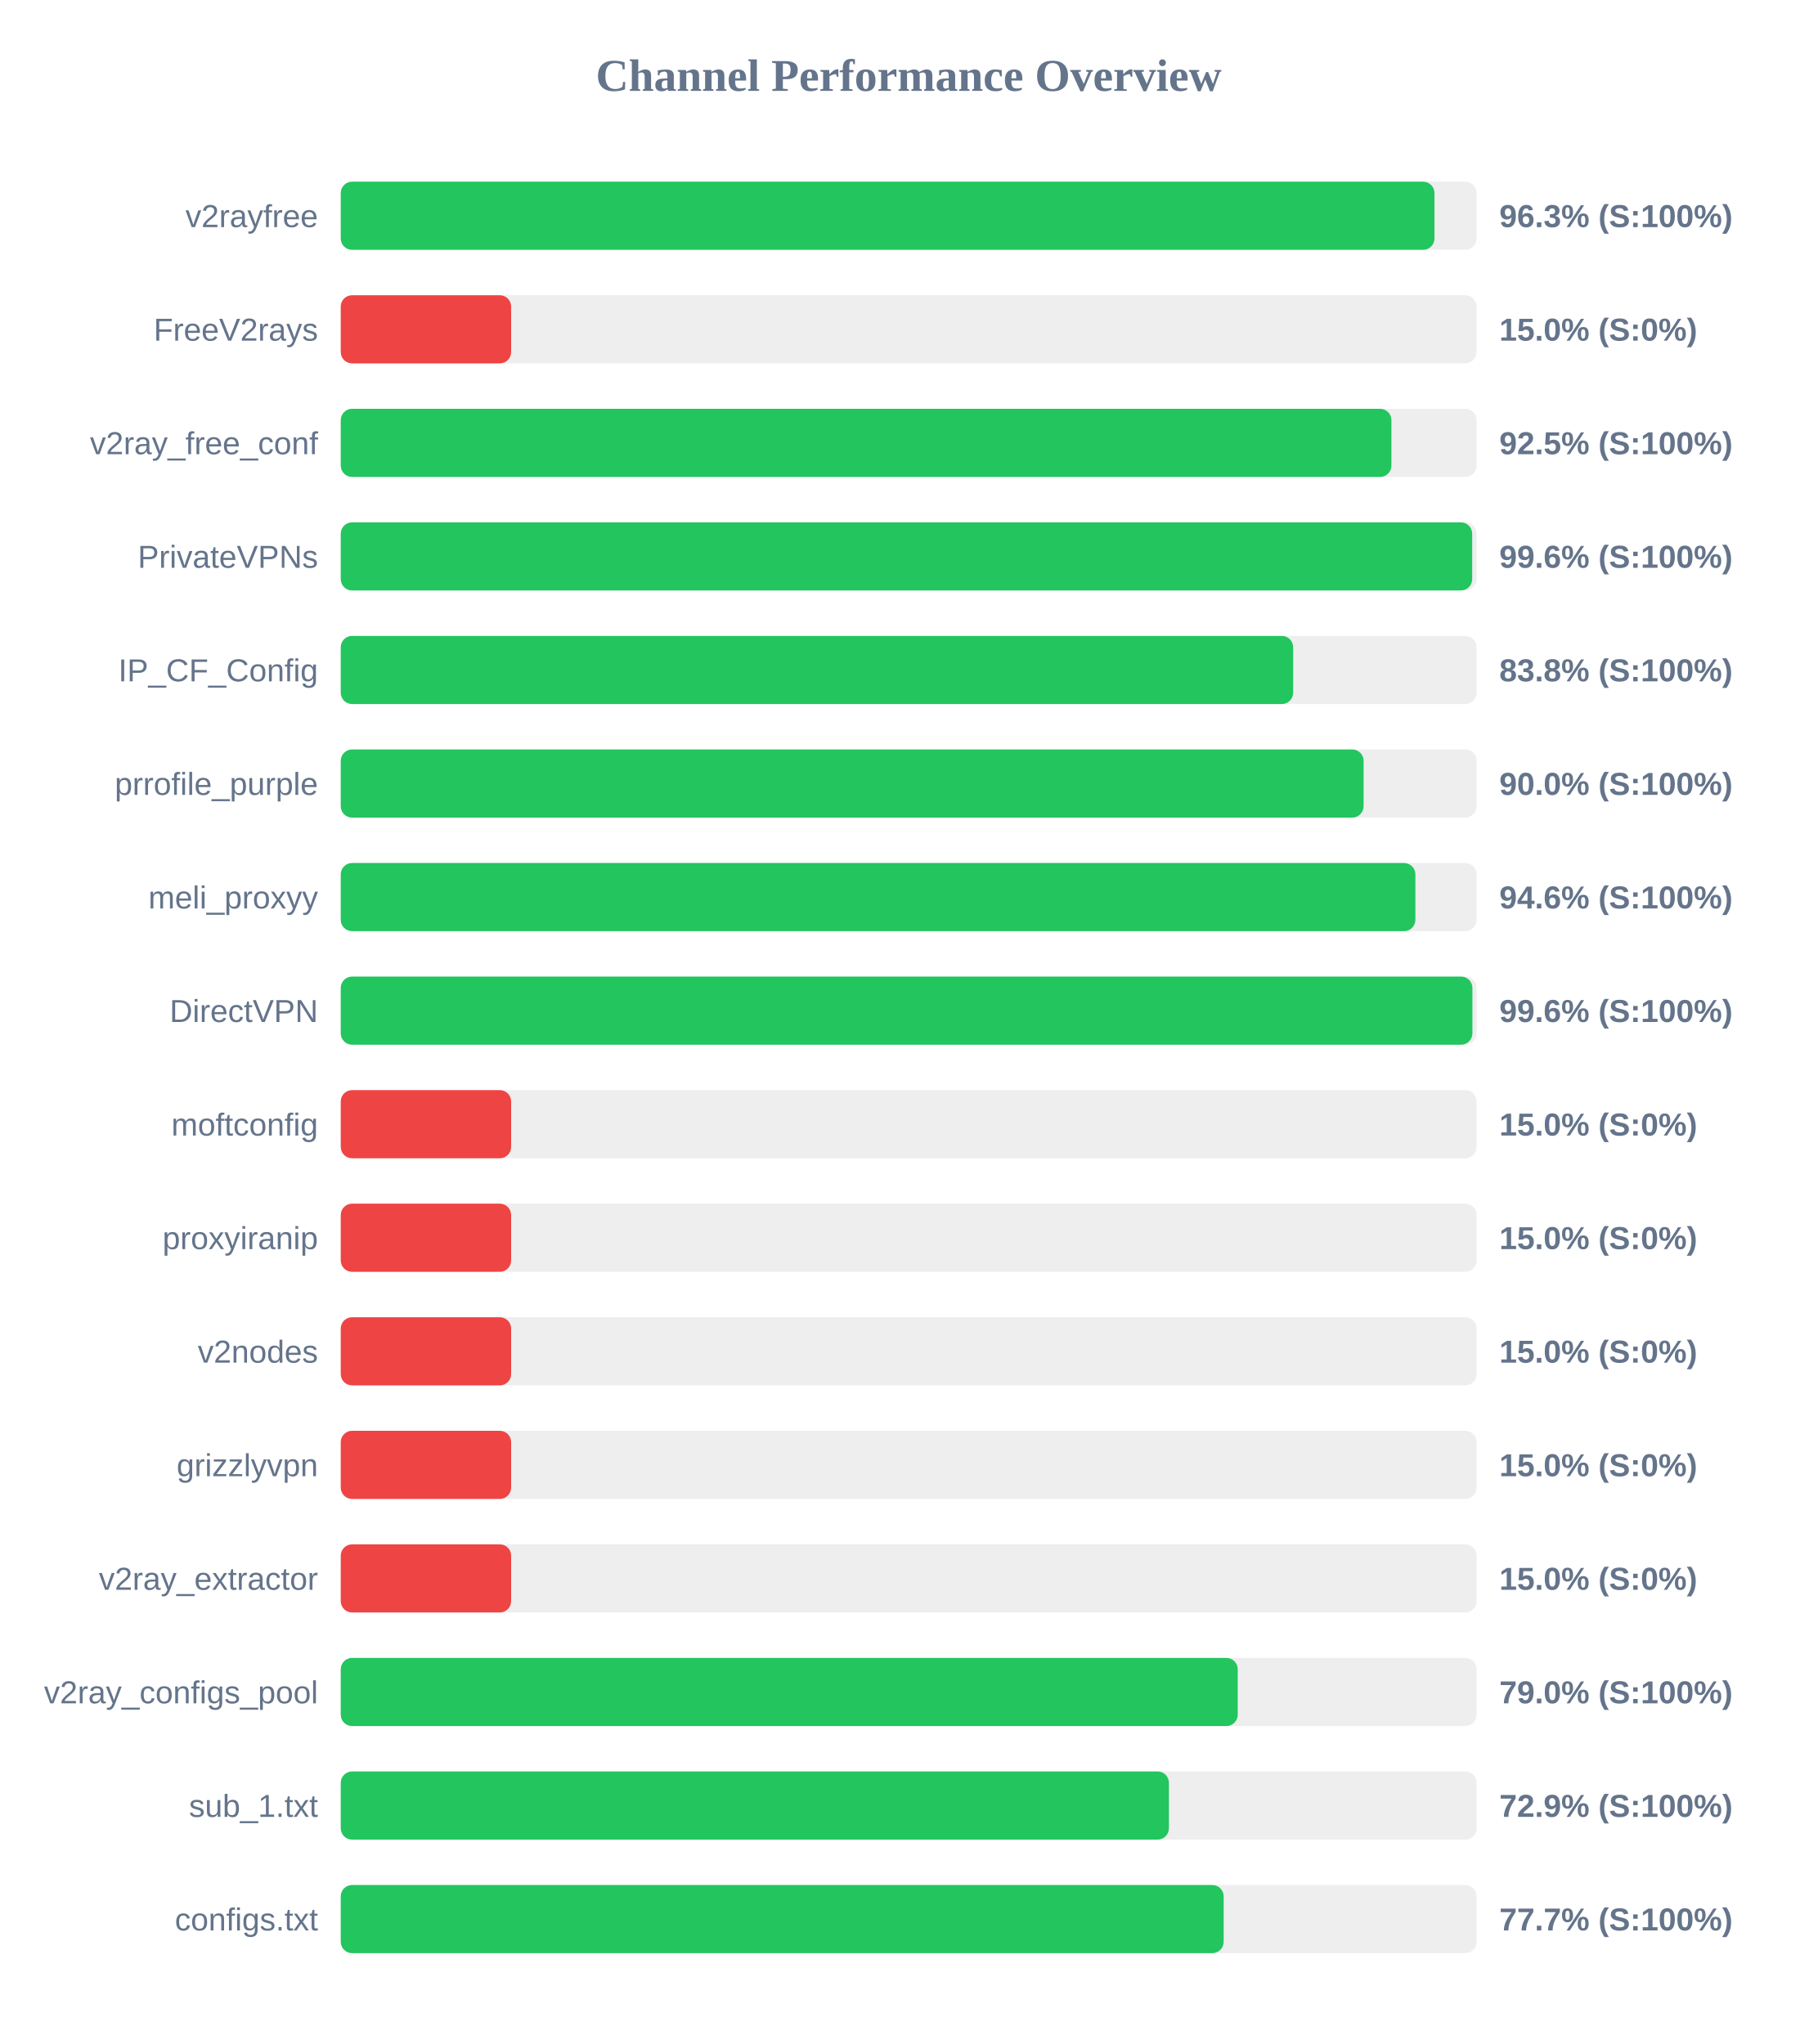
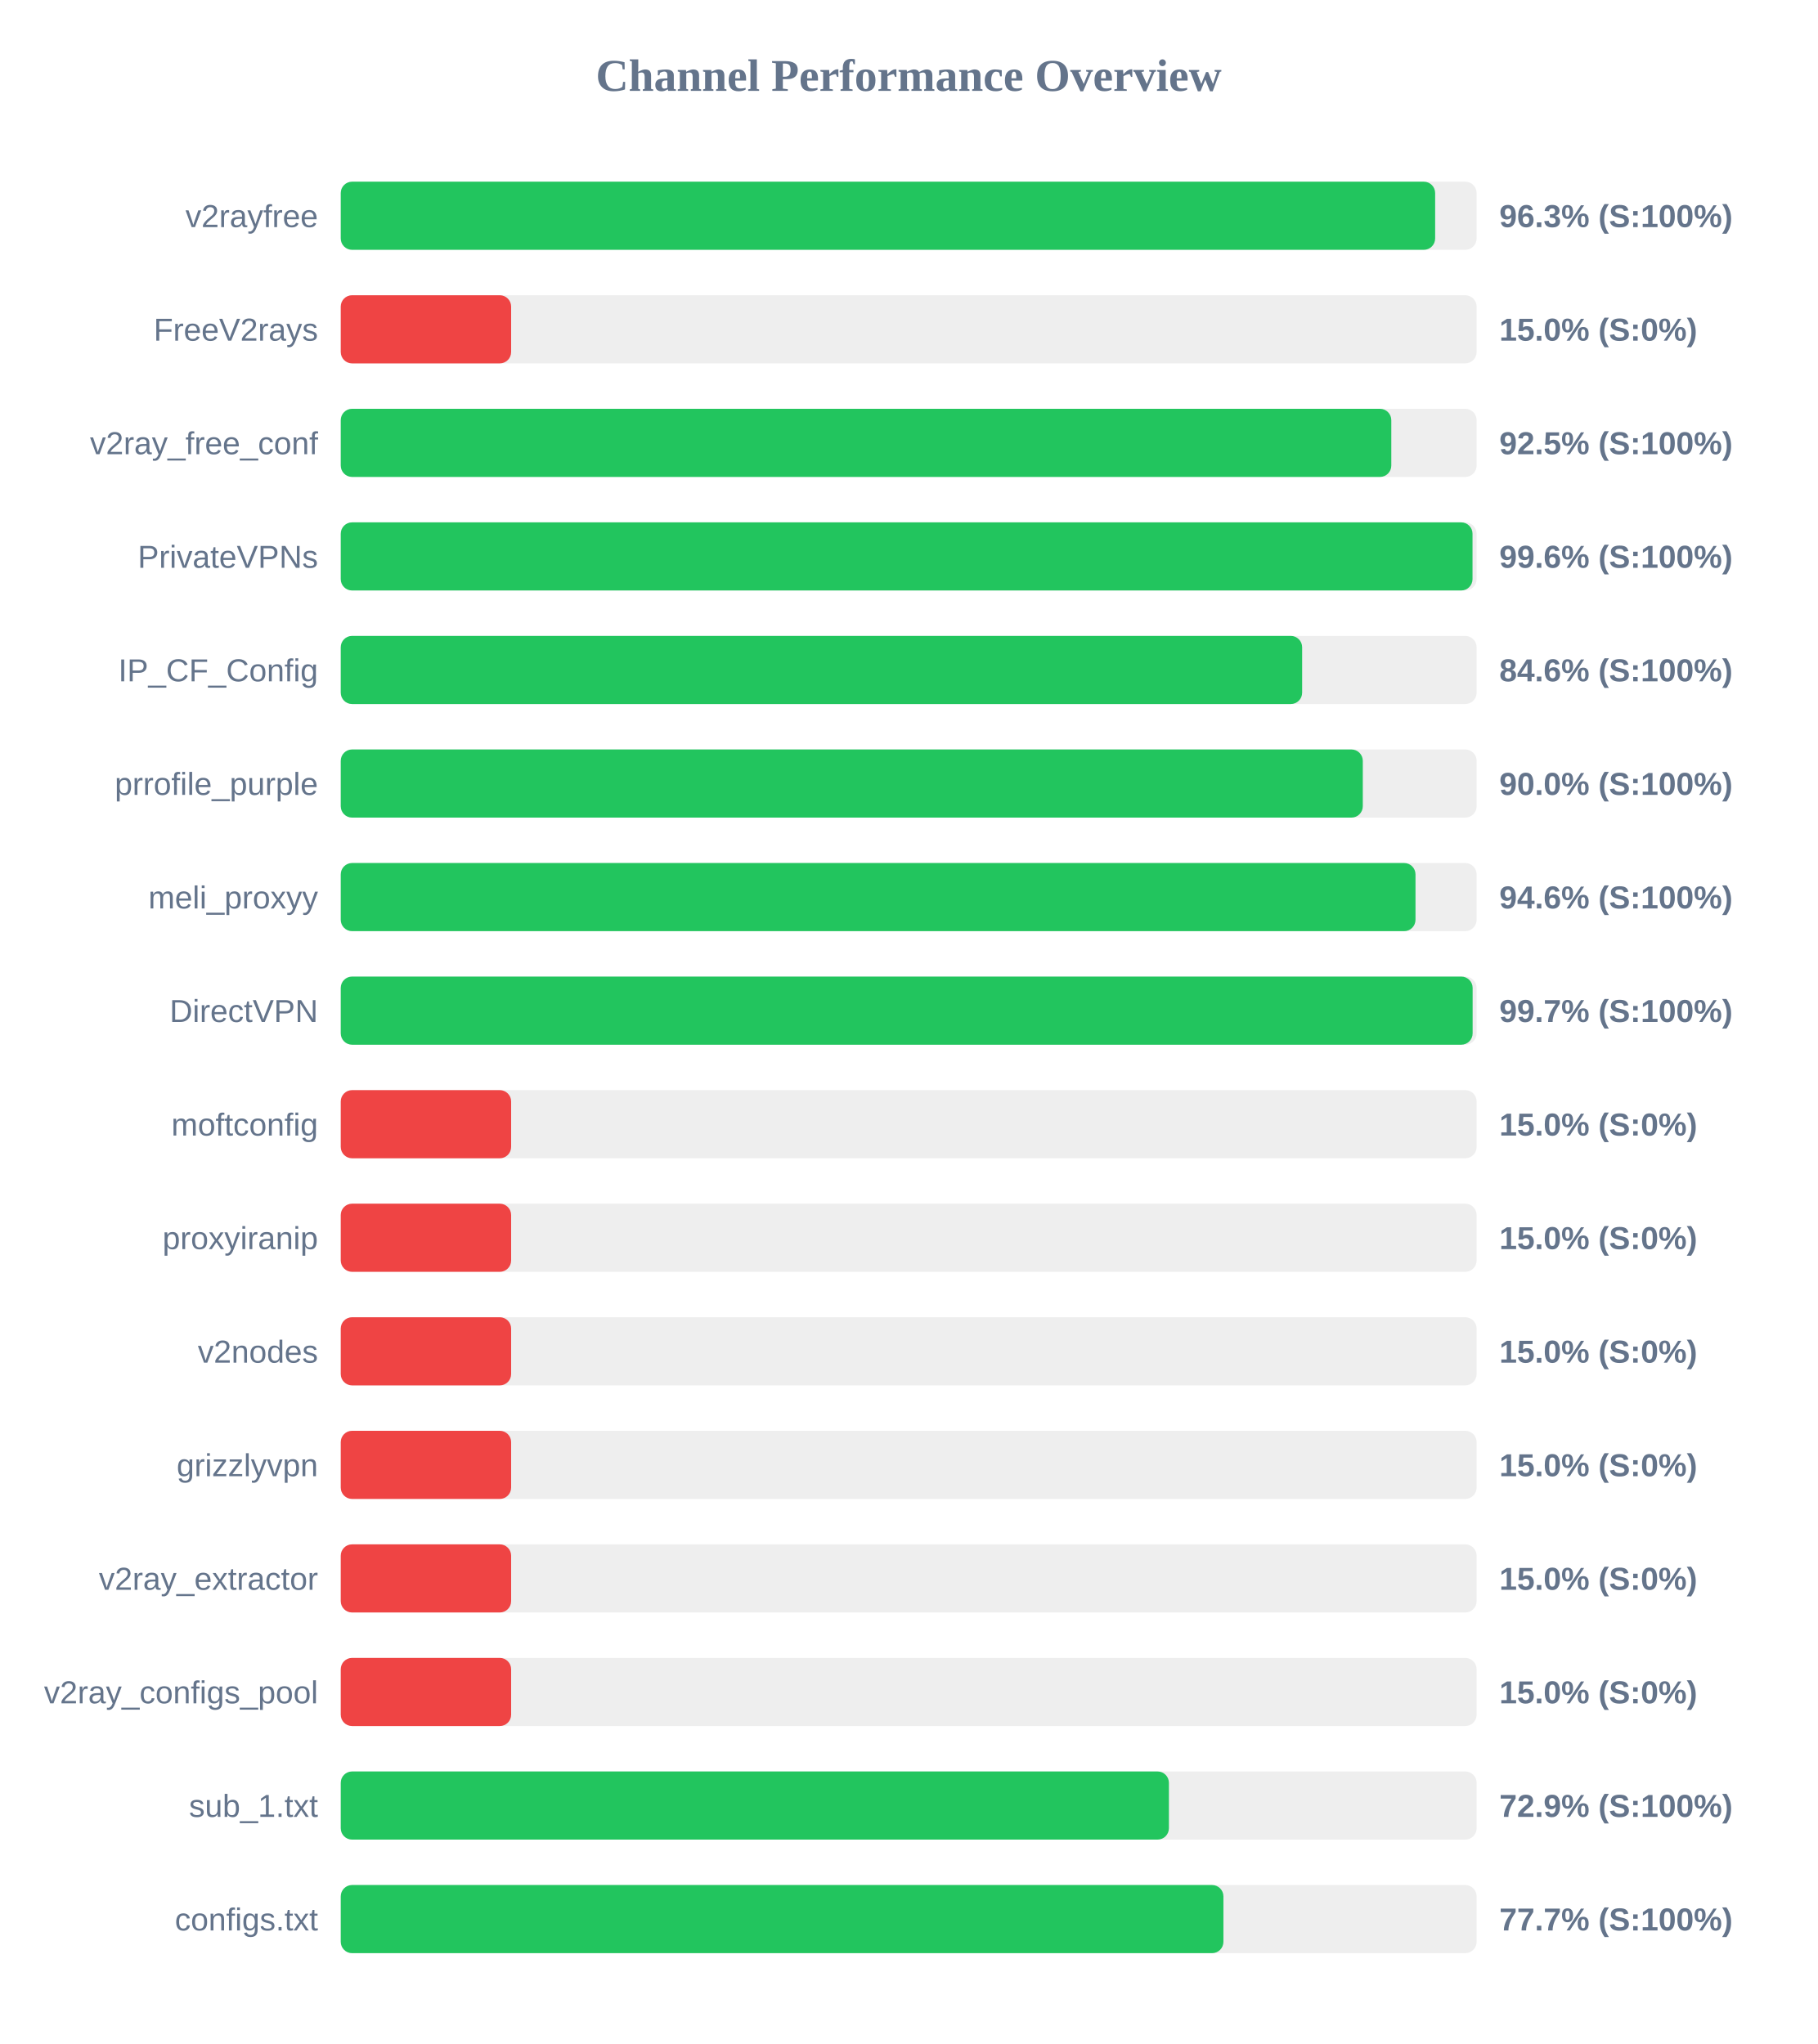
<svg xmlns="http://www.w3.org/2000/svg" width="800" height="900" version="1.1">
  <style>
        .row { font: 14px Arial; fill: #64748b; }
        .score { font: bold 14px Arial; fill: #64748b; }
    </style>
  <text x="400" y="40" text-anchor="middle" font-size="20px" font-weight="bold" fill="#64748b">Channel Performance Overview</text>
  <rect x="150" y="80" width="500" height="30" fill="#eee" rx="5" />
-   <rect x="150" y="80" width="481.45" height="30" fill="#22c55e" rx="5" />
+   <rect x="150" y="80" width="481.75" height="30" fill="#22c55e" rx="5" />
  <text x="140" y="100" text-anchor="end" class="row">v2rayfree</text>
  <text x="660" y="100" text-anchor="start" class="score">96.3% (S:100%)</text>
  <rect x="150" y="130" width="500" height="30" fill="#eee" rx="5" />
  <rect x="150" y="130" width="75.0" height="30" fill="#ef4444" rx="5" />
  <text x="140" y="150" text-anchor="end" class="row">FreeV2rays</text>
  <text x="660" y="150" text-anchor="start" class="score">15.0% (S:0%)</text>
  <rect x="150" y="180" width="500" height="30" fill="#eee" rx="5" />
-   <rect x="150" y="180" width="462.5" height="30" fill="#22c55e" rx="5" />
+   <rect x="150" y="180" width="462.45" height="30" fill="#22c55e" rx="5" />
  <text x="140" y="200" text-anchor="end" class="row">v2ray_free_conf</text>
  <text x="660" y="200" text-anchor="start" class="score">92.5% (S:100%)</text>
  <rect x="150" y="230" width="500" height="30" fill="#eee" rx="5" />
-   <rect x="150" y="230" width="498.05" height="30" fill="#22c55e" rx="5" />
+   <rect x="150" y="230" width="498.2" height="30" fill="#22c55e" rx="5" />
  <text x="140" y="250" text-anchor="end" class="row">PrivateVPNs</text>
  <text x="660" y="250" text-anchor="start" class="score">99.6% (S:100%)</text>
  <rect x="150" y="280" width="500" height="30" fill="#eee" rx="5" />
-   <rect x="150" y="280" width="419.25" height="30" fill="#22c55e" rx="5" />
+   <rect x="150" y="280" width="423.2" height="30" fill="#22c55e" rx="5" />
  <text x="140" y="300" text-anchor="end" class="row">IP_CF_Config</text>
-   <text x="660" y="300" text-anchor="start" class="score">83.8% (S:100%)</text>
+   <text x="660" y="300" text-anchor="start" class="score">84.6% (S:100%)</text>
  <rect x="150" y="330" width="500" height="30" fill="#eee" rx="5" />
-   <rect x="150" y="330" width="450.25" height="30" fill="#22c55e" rx="5" />
+   <rect x="150" y="330" width="449.9" height="30" fill="#22c55e" rx="5" />
  <text x="140" y="350" text-anchor="end" class="row">prrofile_purple</text>
  <text x="660" y="350" text-anchor="start" class="score">90.0% (S:100%)</text>
  <rect x="150" y="380" width="500" height="30" fill="#eee" rx="5" />
-   <rect x="150" y="380" width="473.05" height="30" fill="#22c55e" rx="5" />
+   <rect x="150" y="380" width="473.1" height="30" fill="#22c55e" rx="5" />
  <text x="140" y="400" text-anchor="end" class="row">meli_proxyy</text>
  <text x="660" y="400" text-anchor="start" class="score">94.6% (S:100%)</text>
  <rect x="150" y="430" width="500" height="30" fill="#eee" rx="5" />
-   <rect x="150" y="430" width="498.15" height="30" fill="#22c55e" rx="5" />
+   <rect x="150" y="430" width="498.25" height="30" fill="#22c55e" rx="5" />
  <text x="140" y="450" text-anchor="end" class="row">DirectVPN</text>
-   <text x="660" y="450" text-anchor="start" class="score">99.6% (S:100%)</text>
+   <text x="660" y="450" text-anchor="start" class="score">99.7% (S:100%)</text>
  <rect x="150" y="480" width="500" height="30" fill="#eee" rx="5" />
  <rect x="150" y="480" width="75.0" height="30" fill="#ef4444" rx="5" />
  <text x="140" y="500" text-anchor="end" class="row">moftconfig</text>
  <text x="660" y="500" text-anchor="start" class="score">15.0% (S:0%)</text>
  <rect x="150" y="530" width="500" height="30" fill="#eee" rx="5" />
  <rect x="150" y="530" width="75.0" height="30" fill="#ef4444" rx="5" />
  <text x="140" y="550" text-anchor="end" class="row">proxyiranip</text>
  <text x="660" y="550" text-anchor="start" class="score">15.0% (S:0%)</text>
  <rect x="150" y="580" width="500" height="30" fill="#eee" rx="5" />
  <rect x="150" y="580" width="75.0" height="30" fill="#ef4444" rx="5" />
  <text x="140" y="600" text-anchor="end" class="row">v2nodes</text>
  <text x="660" y="600" text-anchor="start" class="score">15.0% (S:0%)</text>
  <rect x="150" y="630" width="500" height="30" fill="#eee" rx="5" />
  <rect x="150" y="630" width="75.0" height="30" fill="#ef4444" rx="5" />
  <text x="140" y="650" text-anchor="end" class="row">grizzlyvpn</text>
  <text x="660" y="650" text-anchor="start" class="score">15.0% (S:0%)</text>
  <rect x="150" y="680" width="500" height="30" fill="#eee" rx="5" />
  <rect x="150" y="680" width="75.0" height="30" fill="#ef4444" rx="5" />
  <text x="140" y="700" text-anchor="end" class="row">v2ray_extractor</text>
  <text x="660" y="700" text-anchor="start" class="score">15.0% (S:0%)</text>
  <rect x="150" y="730" width="500" height="30" fill="#eee" rx="5" />
-   <rect x="150" y="730" width="394.85" height="30" fill="#22c55e" rx="5" />
+   <rect x="150" y="730" width="75.0" height="30" fill="#ef4444" rx="5" />
  <text x="140" y="750" text-anchor="end" class="row">v2ray_configs_pool</text>
-   <text x="660" y="750" text-anchor="start" class="score">79.0% (S:100%)</text>
+   <text x="660" y="750" text-anchor="start" class="score">15.0% (S:0%)</text>
  <rect x="150" y="780" width="500" height="30" fill="#eee" rx="5" />
  <rect x="150" y="780" width="364.55" height="30" fill="#22c55e" rx="5" />
  <text x="140" y="800" text-anchor="end" class="row">sub_1.txt</text>
  <text x="660" y="800" text-anchor="start" class="score">72.9% (S:100%)</text>
  <rect x="150" y="830" width="500" height="30" fill="#eee" rx="5" />
-   <rect x="150" y="830" width="388.65" height="30" fill="#22c55e" rx="5" />
+   <rect x="150" y="830" width="388.55" height="30" fill="#22c55e" rx="5" />
  <text x="140" y="850" text-anchor="end" class="row">configs.txt</text>
  <text x="660" y="850" text-anchor="start" class="score">77.7% (S:100%)</text>
</svg>
